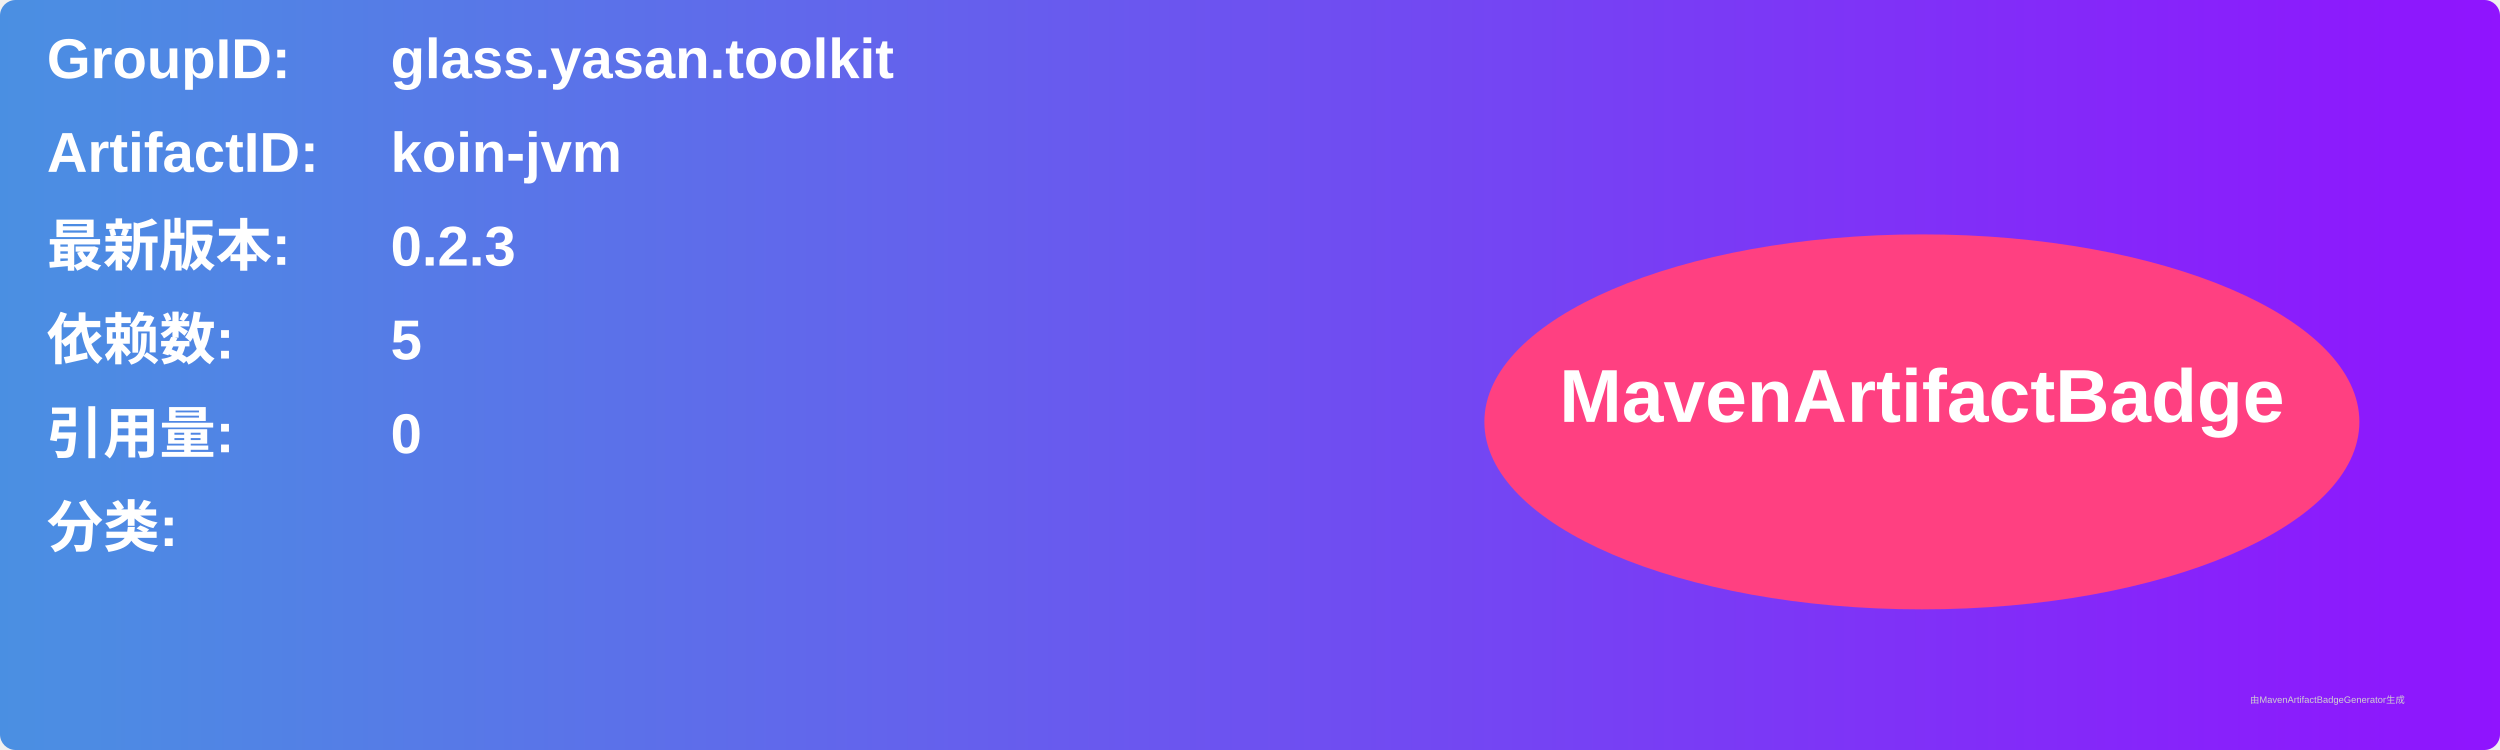
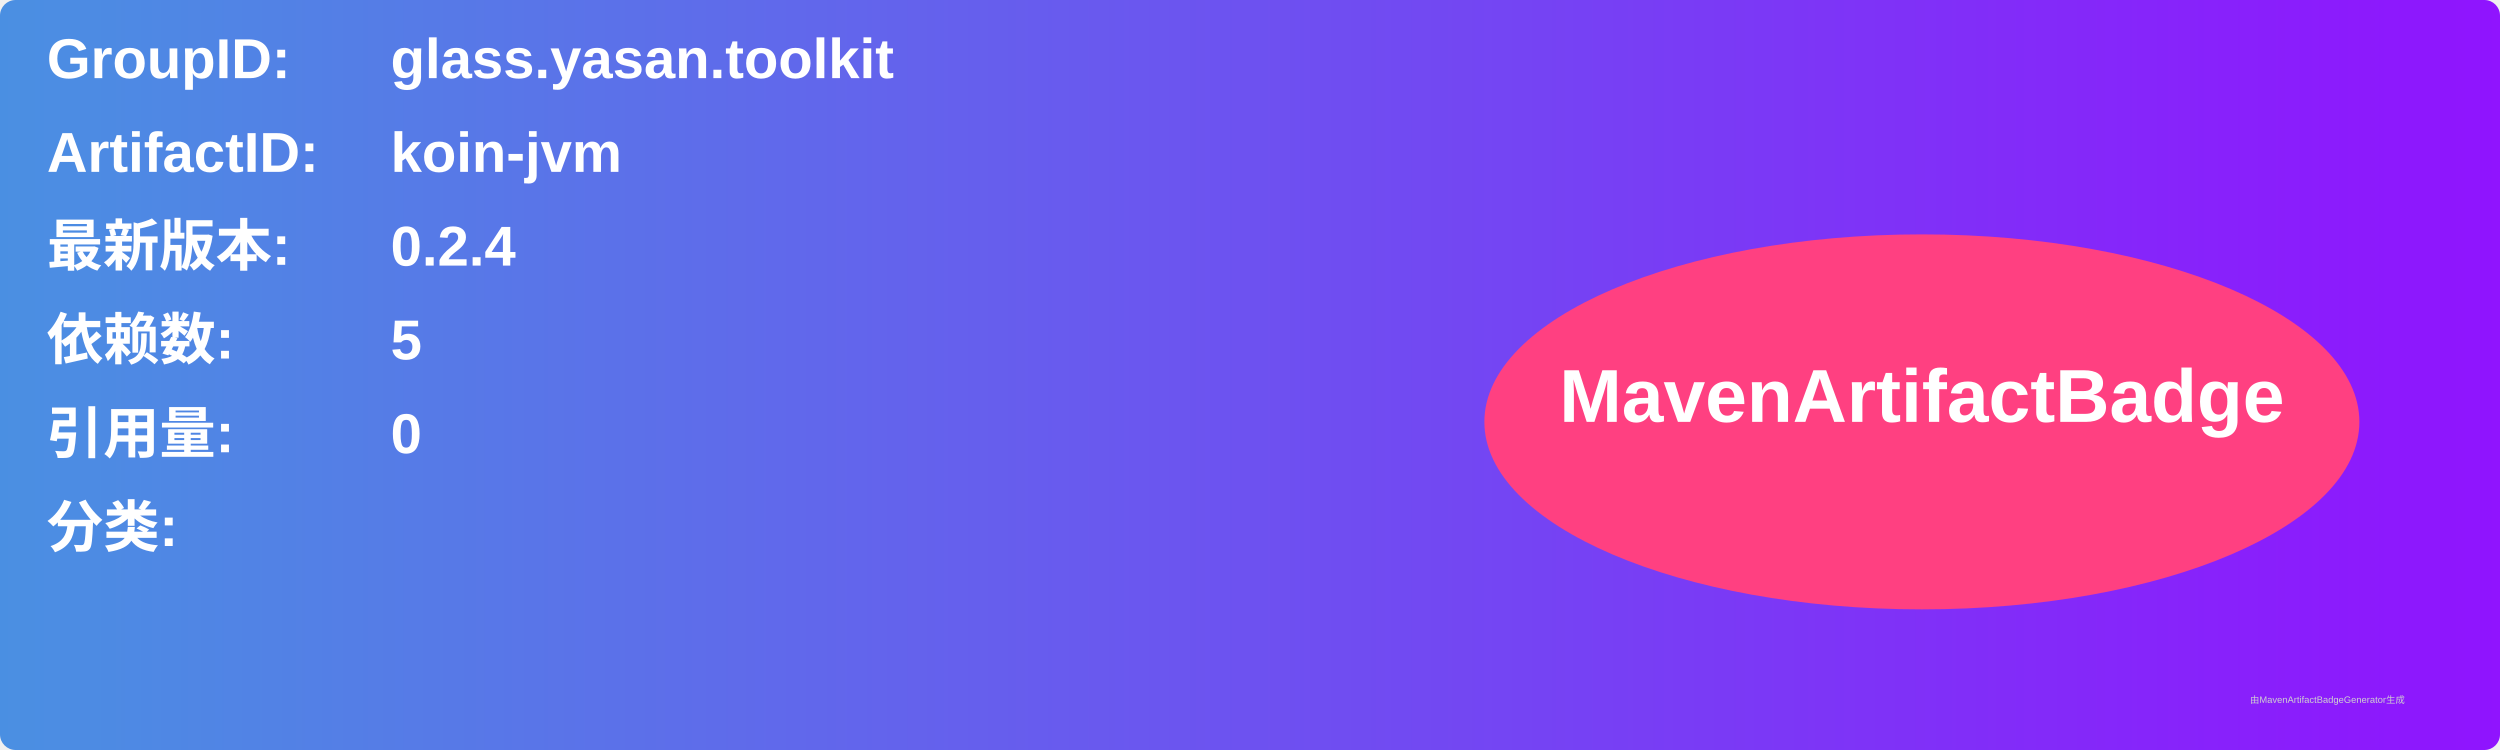
<svg xmlns="http://www.w3.org/2000/svg" width="800" height="240" viewBox="0 0 800 240">
  <linearGradient id="grad" x1="0%" y1="0%" x2="100%" y2="0%">
    <stop offset="0%" stop-color="#4a90e2" />
    <stop offset="100%" stop-color="#9013fe" />
  </linearGradient>
  <rect width="100%" height="100%" rx="5" ry="5" fill="url(#grad)" />
  <g transform="translate(15, 15)">
    <text x="0" y="10" font-family="Arial" font-size="18" fill="white" font-weight="bold" width="260">GroupID:</text>
    <text x="110" y="10" font-family="Arial" font-size="18" fill="white" font-weight="bold" width="460">glass.yasan.toolkit</text>
    <text x="0" y="40" font-family="Arial" font-size="18" fill="white" font-weight="bold" width="260">ArtifactID:</text>
    <text x="110" y="40" font-family="Arial" font-size="18" fill="white" font-weight="bold" width="460">koin-jvm</text>
    <text x="0" y="70" font-family="Arial" font-size="18" fill="white" font-weight="bold">最新版本:</text>
    <text x="110" y="70" font-family="Arial" font-size="18" fill="white" font-weight="bold">
-       <tspan font-weight="bold">0.2.3</tspan>
+       <tspan font-weight="bold">0.2.4</tspan>
    </text>
    <text x="0" y="100" font-family="Arial" font-size="18" fill="white" font-weight="bold">依赖数: </text>
    <text x="110" y="100" font-family="Arial" font-size="18" fill="white">
      <tspan font-weight="bold">5</tspan>
    </text>
    <text x="0" y="130" font-family="Arial" font-size="18" fill="white" font-weight="bold">引用量: </text>
    <text x="110" y="130" font-family="Arial" font-size="18" fill="white">
      <tspan font-weight="bold">0</tspan>
    </text>
    <text x="0" y="160" font-family="Arial" font-size="18" fill="white" font-weight="bold">分类:</text>
    <text x="10" y="190" font-family="Arial" font-size="10" fill="white">
      <tspan font-weight="bold" />
    </text>
    <ellipse cx="600" cy="120" rx="140" ry="60" fill="#ff4081" />
    <text x="600" y="120" text-anchor="middle" font-family="Arial" font-size="24" fill="white" font-weight="bold">MavenArtifactBadge</text>
  </g>
  <text x="720" y="225" font-family="Arial" font-size="3" fill="#d0d0d0">由MavenArtifactBadgeGenerator生成</text>
</svg>
